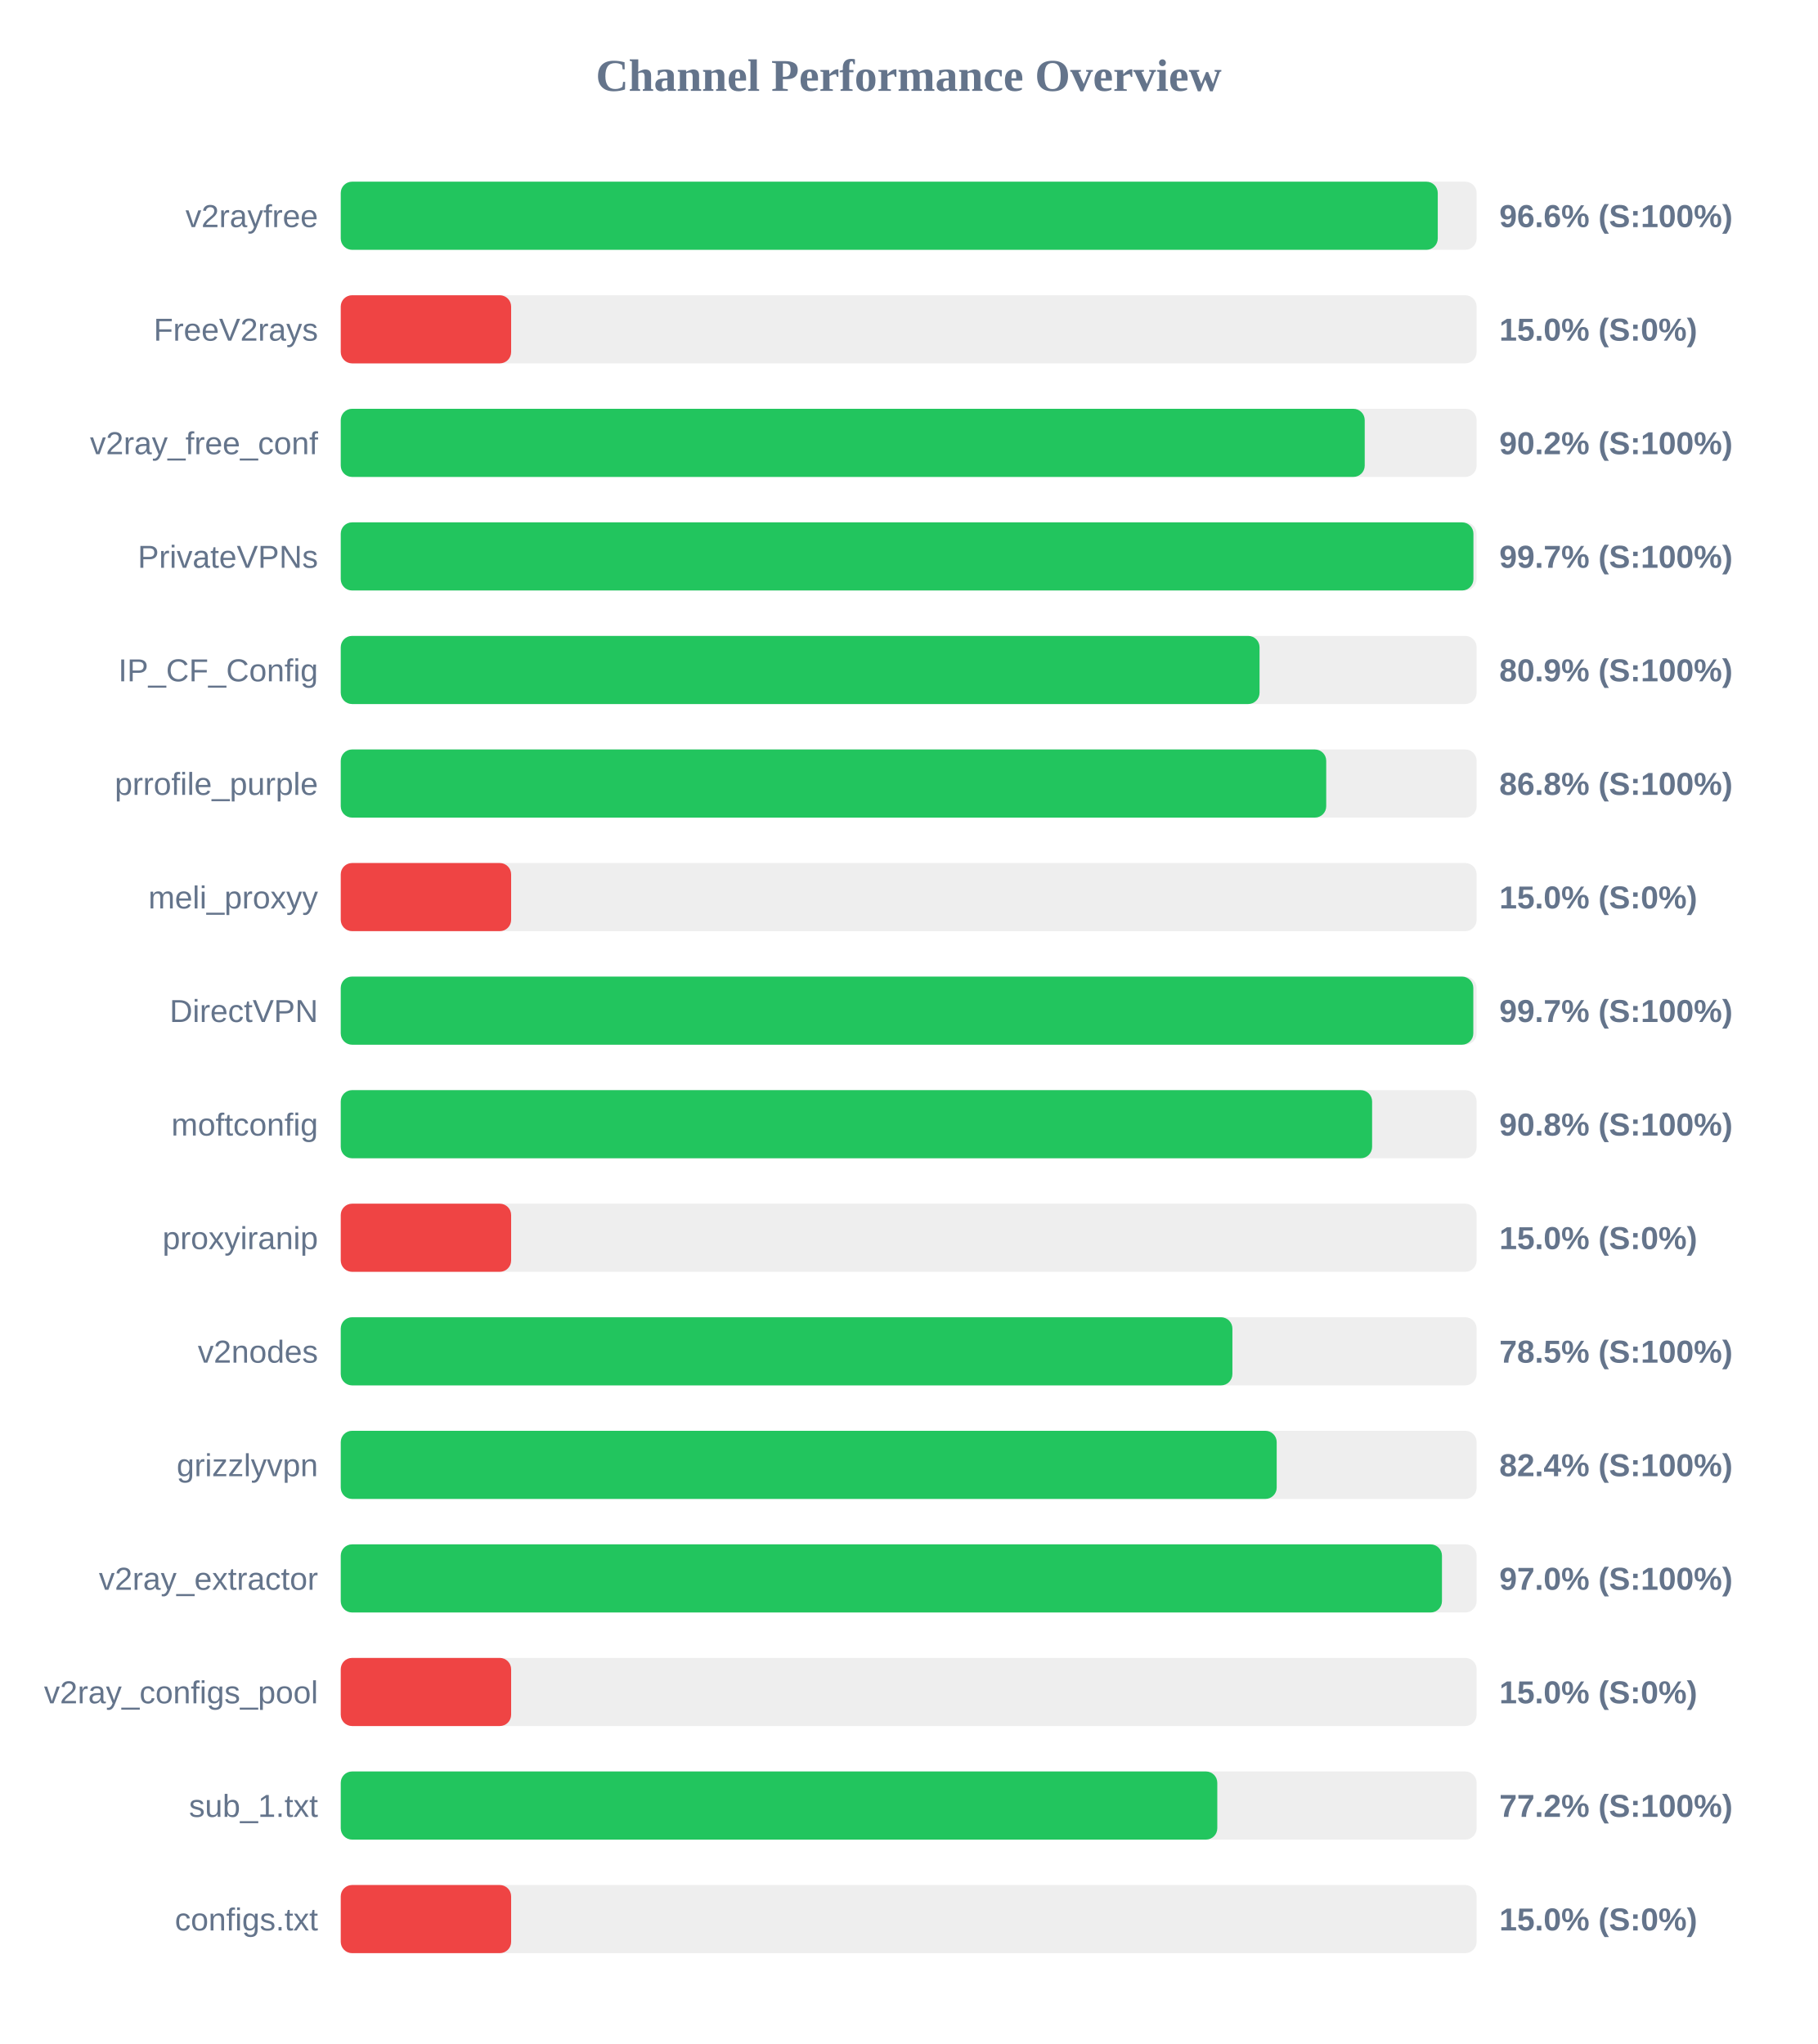
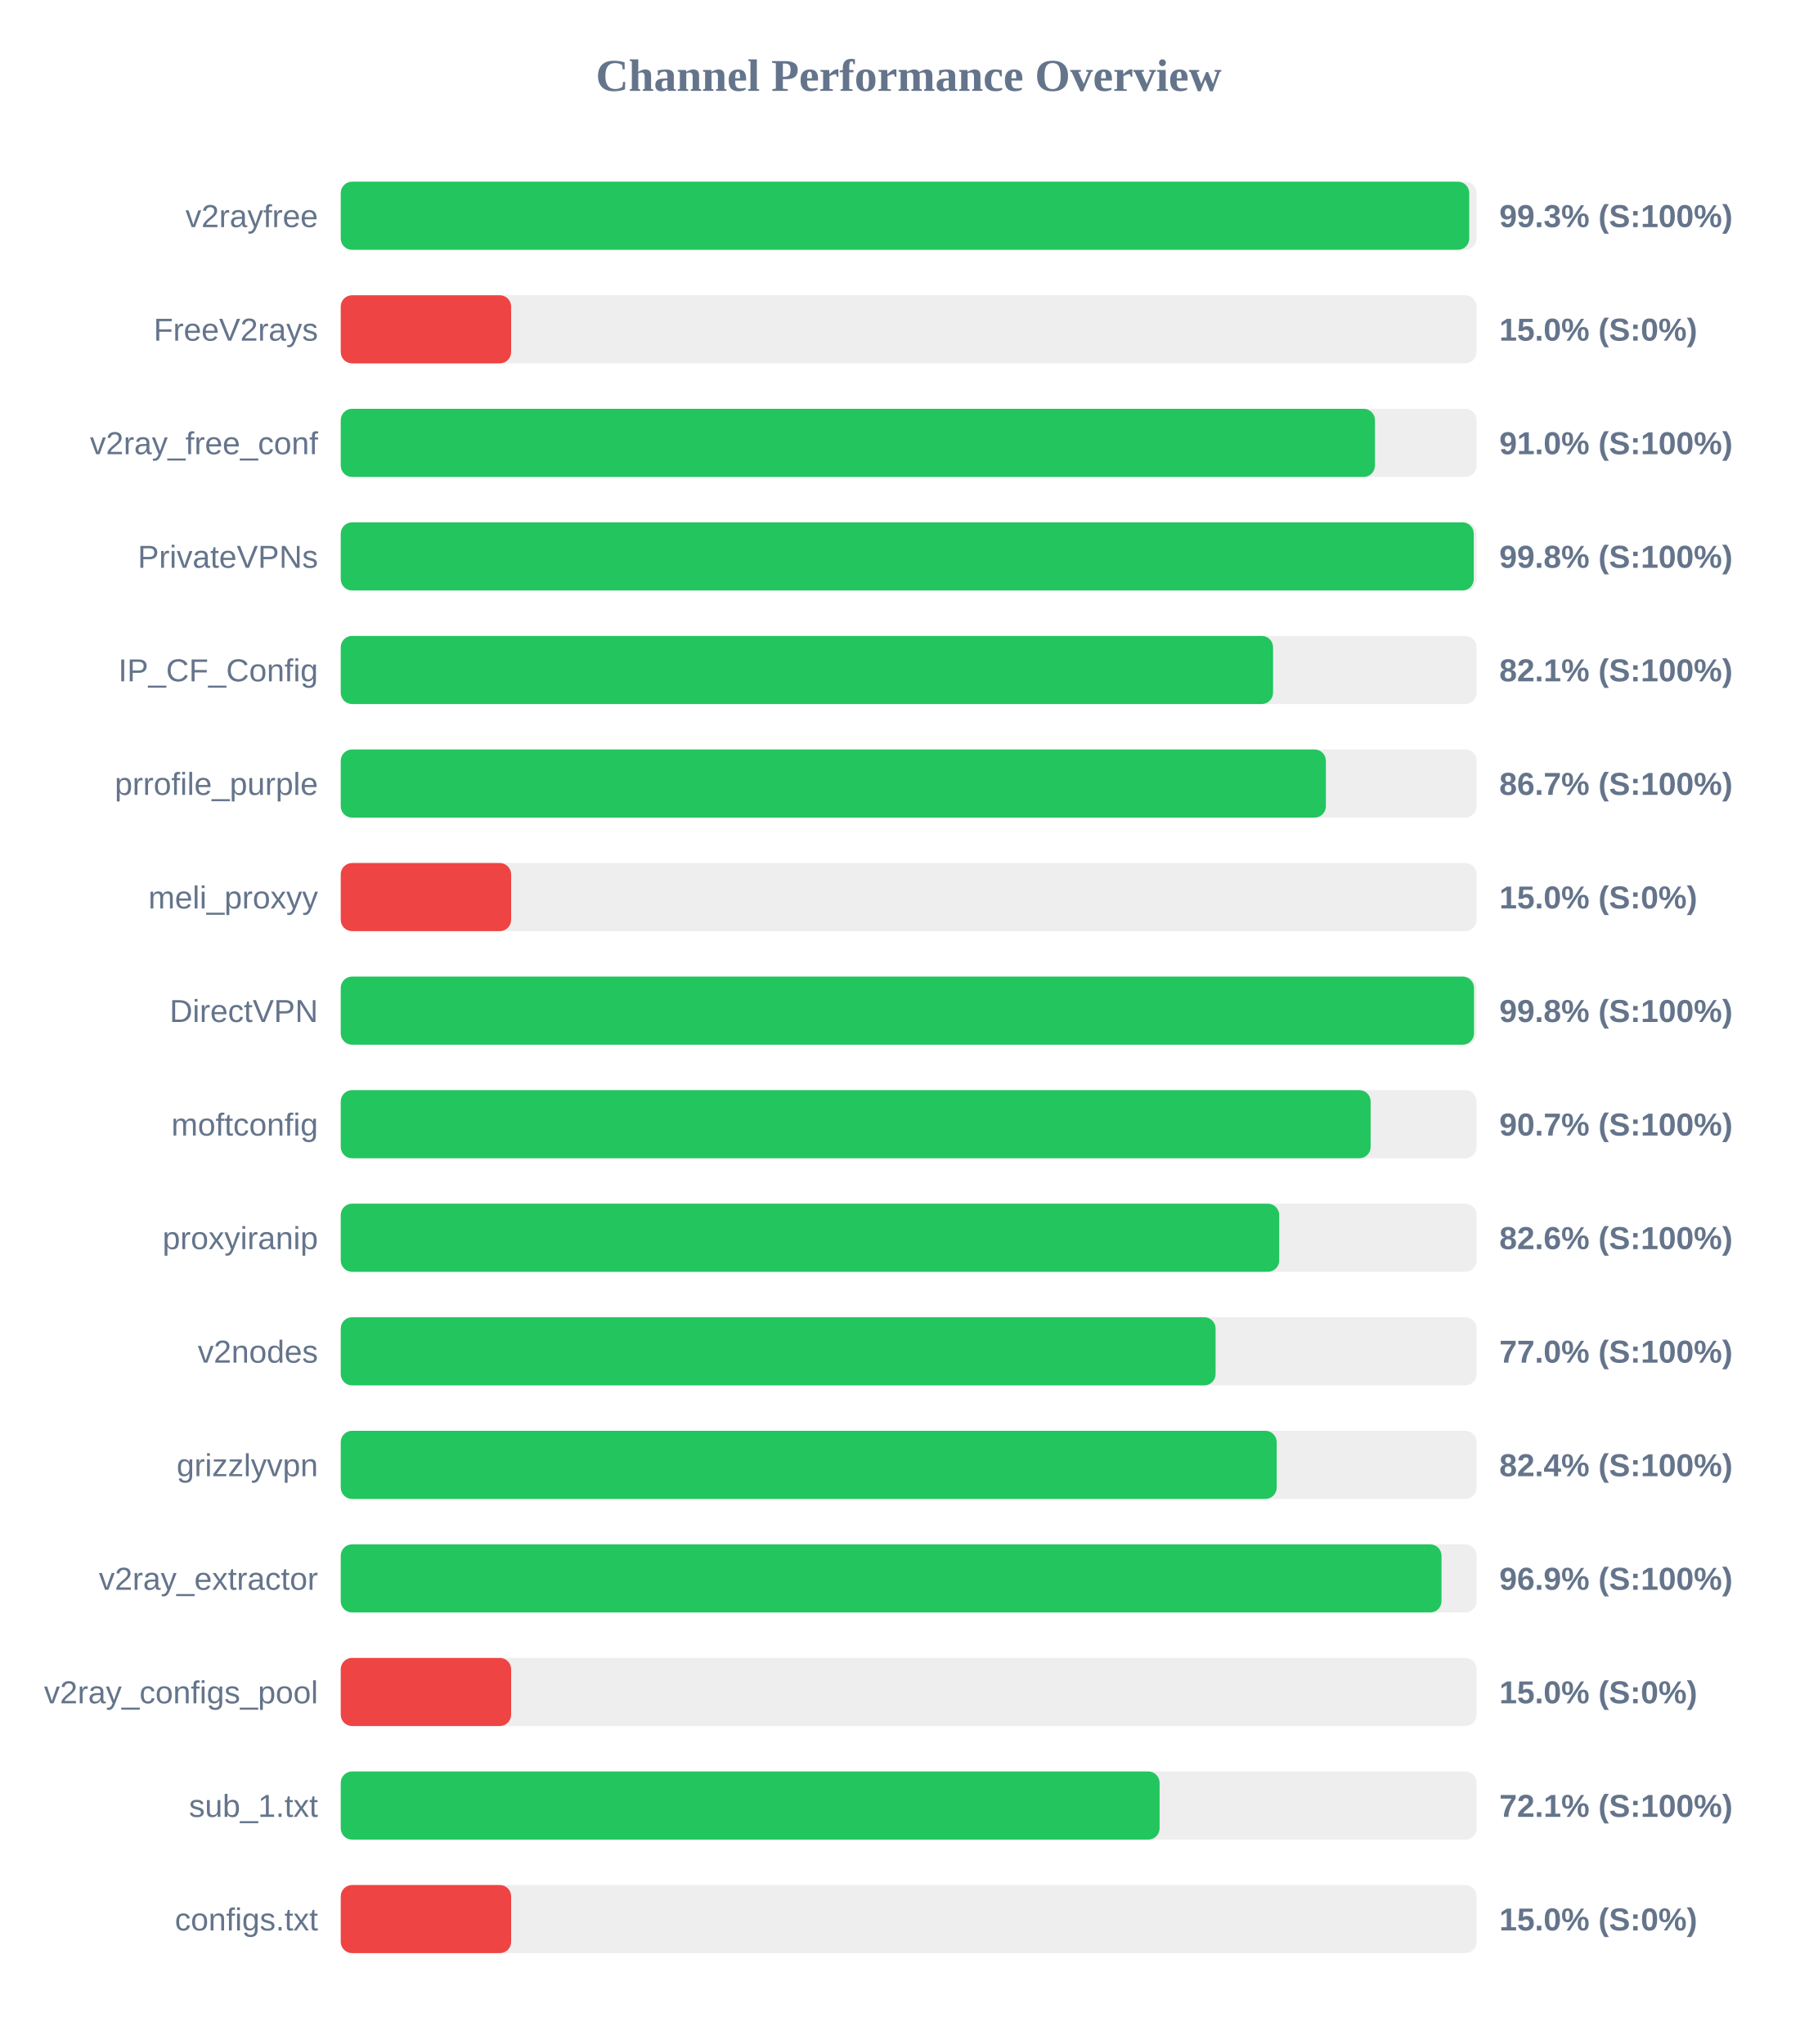
<svg xmlns="http://www.w3.org/2000/svg" width="800" height="900" version="1.1">
  <style>
        .row { font: 14px Arial; fill: #64748b; }
        .score { font: bold 14px Arial; fill: #64748b; }
    </style>
  <text x="400" y="40" text-anchor="middle" font-size="20px" font-weight="bold" fill="#64748b">Channel Performance Overview</text>
  <rect x="150" y="80" width="500" height="30" fill="#eee" rx="5" />
-   <rect x="150" y="80" width="482.9" height="30" fill="#22c55e" rx="5" />
+   <rect x="150" y="80" width="496.75" height="30" fill="#22c55e" rx="5" />
  <text x="140" y="100" text-anchor="end" class="row">v2rayfree</text>
-   <text x="660" y="100" text-anchor="start" class="score">96.6% (S:100%)</text>
+   <text x="660" y="100" text-anchor="start" class="score">99.3% (S:100%)</text>
  <rect x="150" y="130" width="500" height="30" fill="#eee" rx="5" />
  <rect x="150" y="130" width="75.0" height="30" fill="#ef4444" rx="5" />
  <text x="140" y="150" text-anchor="end" class="row">FreeV2rays</text>
  <text x="660" y="150" text-anchor="start" class="score">15.0% (S:0%)</text>
  <rect x="150" y="180" width="500" height="30" fill="#eee" rx="5" />
-   <rect x="150" y="180" width="450.75" height="30" fill="#22c55e" rx="5" />
+   <rect x="150" y="180" width="455.25" height="30" fill="#22c55e" rx="5" />
  <text x="140" y="200" text-anchor="end" class="row">v2ray_free_conf</text>
-   <text x="660" y="200" text-anchor="start" class="score">90.2% (S:100%)</text>
+   <text x="660" y="200" text-anchor="start" class="score">91.0% (S:100%)</text>
  <rect x="150" y="230" width="500" height="30" fill="#eee" rx="5" />
-   <rect x="150" y="230" width="498.6" height="30" fill="#22c55e" rx="5" />
+   <rect x="150" y="230" width="498.75" height="30" fill="#22c55e" rx="5" />
  <text x="140" y="250" text-anchor="end" class="row">PrivateVPNs</text>
-   <text x="660" y="250" text-anchor="start" class="score">99.7% (S:100%)</text>
+   <text x="660" y="250" text-anchor="start" class="score">99.8% (S:100%)</text>
  <rect x="150" y="280" width="500" height="30" fill="#eee" rx="5" />
-   <rect x="150" y="280" width="404.45" height="30" fill="#22c55e" rx="5" />
+   <rect x="150" y="280" width="410.4" height="30" fill="#22c55e" rx="5" />
  <text x="140" y="300" text-anchor="end" class="row">IP_CF_Config</text>
-   <text x="660" y="300" text-anchor="start" class="score">80.9% (S:100%)</text>
+   <text x="660" y="300" text-anchor="start" class="score">82.1% (S:100%)</text>
  <rect x="150" y="330" width="500" height="30" fill="#eee" rx="5" />
-   <rect x="150" y="330" width="433.8" height="30" fill="#22c55e" rx="5" />
+   <rect x="150" y="330" width="433.65" height="30" fill="#22c55e" rx="5" />
  <text x="140" y="350" text-anchor="end" class="row">prrofile_purple</text>
-   <text x="660" y="350" text-anchor="start" class="score">86.8% (S:100%)</text>
+   <text x="660" y="350" text-anchor="start" class="score">86.7% (S:100%)</text>
  <rect x="150" y="380" width="500" height="30" fill="#eee" rx="5" />
  <rect x="150" y="380" width="75.0" height="30" fill="#ef4444" rx="5" />
  <text x="140" y="400" text-anchor="end" class="row">meli_proxyy</text>
  <text x="660" y="400" text-anchor="start" class="score">15.0% (S:0%)</text>
  <rect x="150" y="430" width="500" height="30" fill="#eee" rx="5" />
-   <rect x="150" y="430" width="498.55" height="30" fill="#22c55e" rx="5" />
+   <rect x="150" y="430" width="498.85" height="30" fill="#22c55e" rx="5" />
  <text x="140" y="450" text-anchor="end" class="row">DirectVPN</text>
-   <text x="660" y="450" text-anchor="start" class="score">99.7% (S:100%)</text>
+   <text x="660" y="450" text-anchor="start" class="score">99.8% (S:100%)</text>
  <rect x="150" y="480" width="500" height="30" fill="#eee" rx="5" />
-   <rect x="150" y="480" width="454.0" height="30" fill="#22c55e" rx="5" />
+   <rect x="150" y="480" width="453.35" height="30" fill="#22c55e" rx="5" />
  <text x="140" y="500" text-anchor="end" class="row">moftconfig</text>
-   <text x="660" y="500" text-anchor="start" class="score">90.8% (S:100%)</text>
+   <text x="660" y="500" text-anchor="start" class="score">90.7% (S:100%)</text>
  <rect x="150" y="530" width="500" height="30" fill="#eee" rx="5" />
-   <rect x="150" y="530" width="75.0" height="30" fill="#ef4444" rx="5" />
+   <rect x="150" y="530" width="413.1" height="30" fill="#22c55e" rx="5" />
  <text x="140" y="550" text-anchor="end" class="row">proxyiranip</text>
-   <text x="660" y="550" text-anchor="start" class="score">15.0% (S:0%)</text>
+   <text x="660" y="550" text-anchor="start" class="score">82.6% (S:100%)</text>
  <rect x="150" y="580" width="500" height="30" fill="#eee" rx="5" />
-   <rect x="150" y="580" width="392.5" height="30" fill="#22c55e" rx="5" />
+   <rect x="150" y="580" width="385.1" height="30" fill="#22c55e" rx="5" />
  <text x="140" y="600" text-anchor="end" class="row">v2nodes</text>
-   <text x="660" y="600" text-anchor="start" class="score">78.5% (S:100%)</text>
+   <text x="660" y="600" text-anchor="start" class="score">77.0% (S:100%)</text>
  <rect x="150" y="630" width="500" height="30" fill="#eee" rx="5" />
  <rect x="150" y="630" width="412.0" height="30" fill="#22c55e" rx="5" />
  <text x="140" y="650" text-anchor="end" class="row">grizzlyvpn</text>
  <text x="660" y="650" text-anchor="start" class="score">82.4% (S:100%)</text>
  <rect x="150" y="680" width="500" height="30" fill="#eee" rx="5" />
-   <rect x="150" y="680" width="484.75" height="30" fill="#22c55e" rx="5" />
+   <rect x="150" y="680" width="484.55" height="30" fill="#22c55e" rx="5" />
  <text x="140" y="700" text-anchor="end" class="row">v2ray_extractor</text>
-   <text x="660" y="700" text-anchor="start" class="score">97.0% (S:100%)</text>
+   <text x="660" y="700" text-anchor="start" class="score">96.9% (S:100%)</text>
  <rect x="150" y="730" width="500" height="30" fill="#eee" rx="5" />
  <rect x="150" y="730" width="75.0" height="30" fill="#ef4444" rx="5" />
  <text x="140" y="750" text-anchor="end" class="row">v2ray_configs_pool</text>
  <text x="660" y="750" text-anchor="start" class="score">15.0% (S:0%)</text>
  <rect x="150" y="780" width="500" height="30" fill="#eee" rx="5" />
-   <rect x="150" y="780" width="385.85" height="30" fill="#22c55e" rx="5" />
+   <rect x="150" y="780" width="360.45" height="30" fill="#22c55e" rx="5" />
  <text x="140" y="800" text-anchor="end" class="row">sub_1.txt</text>
-   <text x="660" y="800" text-anchor="start" class="score">77.2% (S:100%)</text>
+   <text x="660" y="800" text-anchor="start" class="score">72.1% (S:100%)</text>
  <rect x="150" y="830" width="500" height="30" fill="#eee" rx="5" />
  <rect x="150" y="830" width="75.0" height="30" fill="#ef4444" rx="5" />
  <text x="140" y="850" text-anchor="end" class="row">configs.txt</text>
  <text x="660" y="850" text-anchor="start" class="score">15.0% (S:0%)</text>
</svg>
